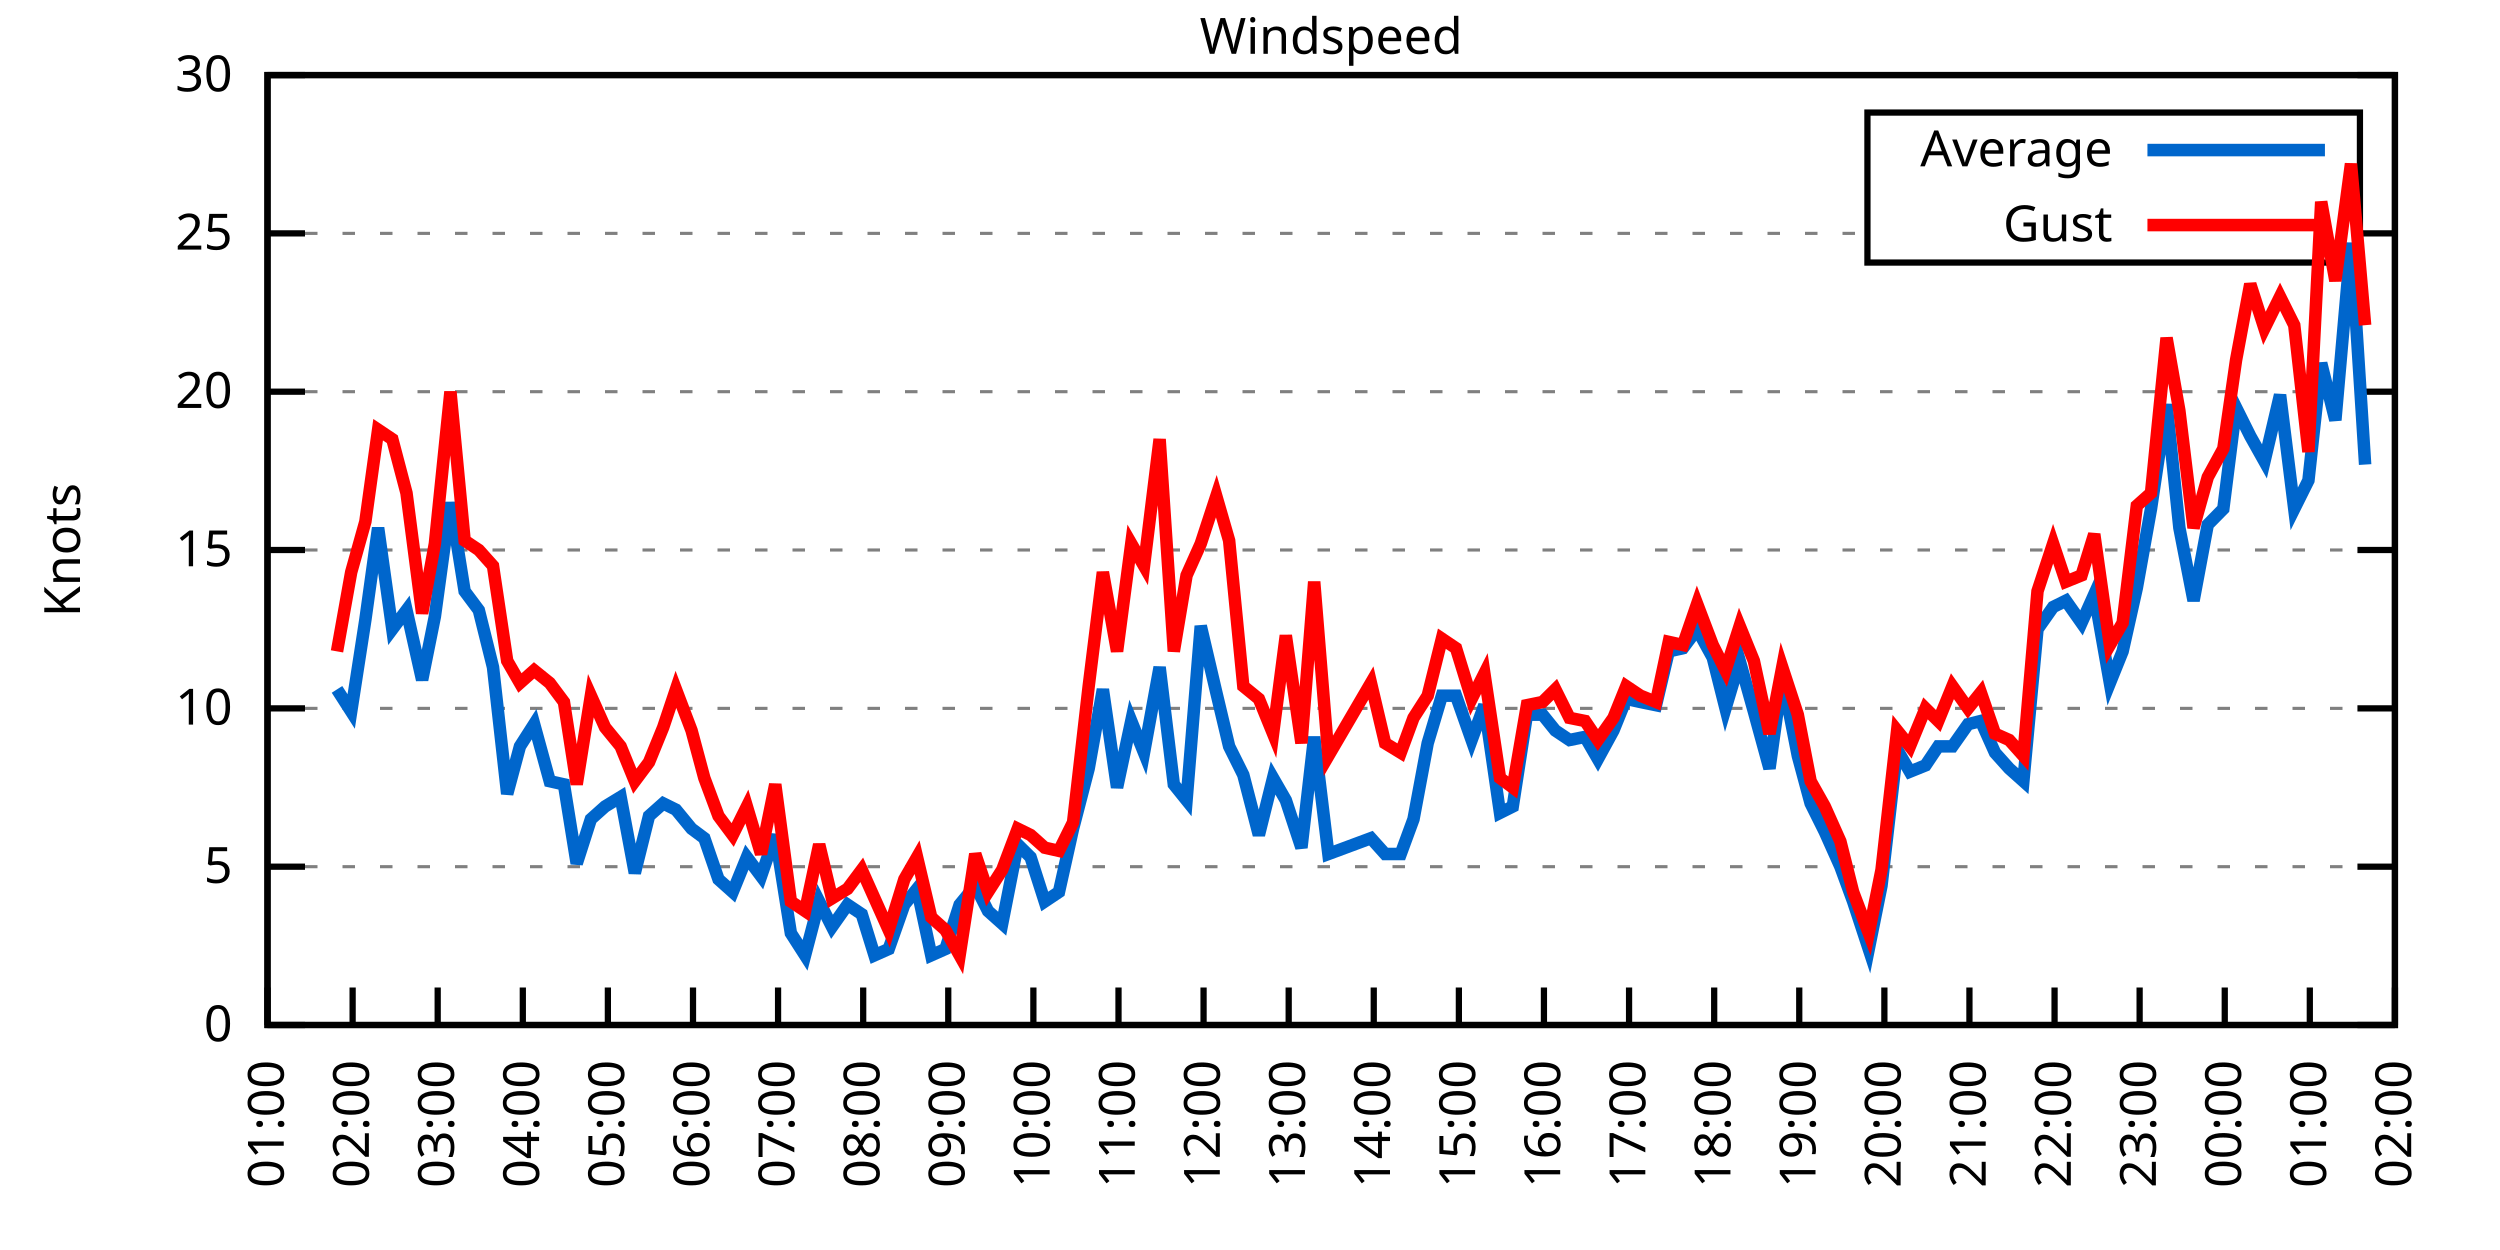
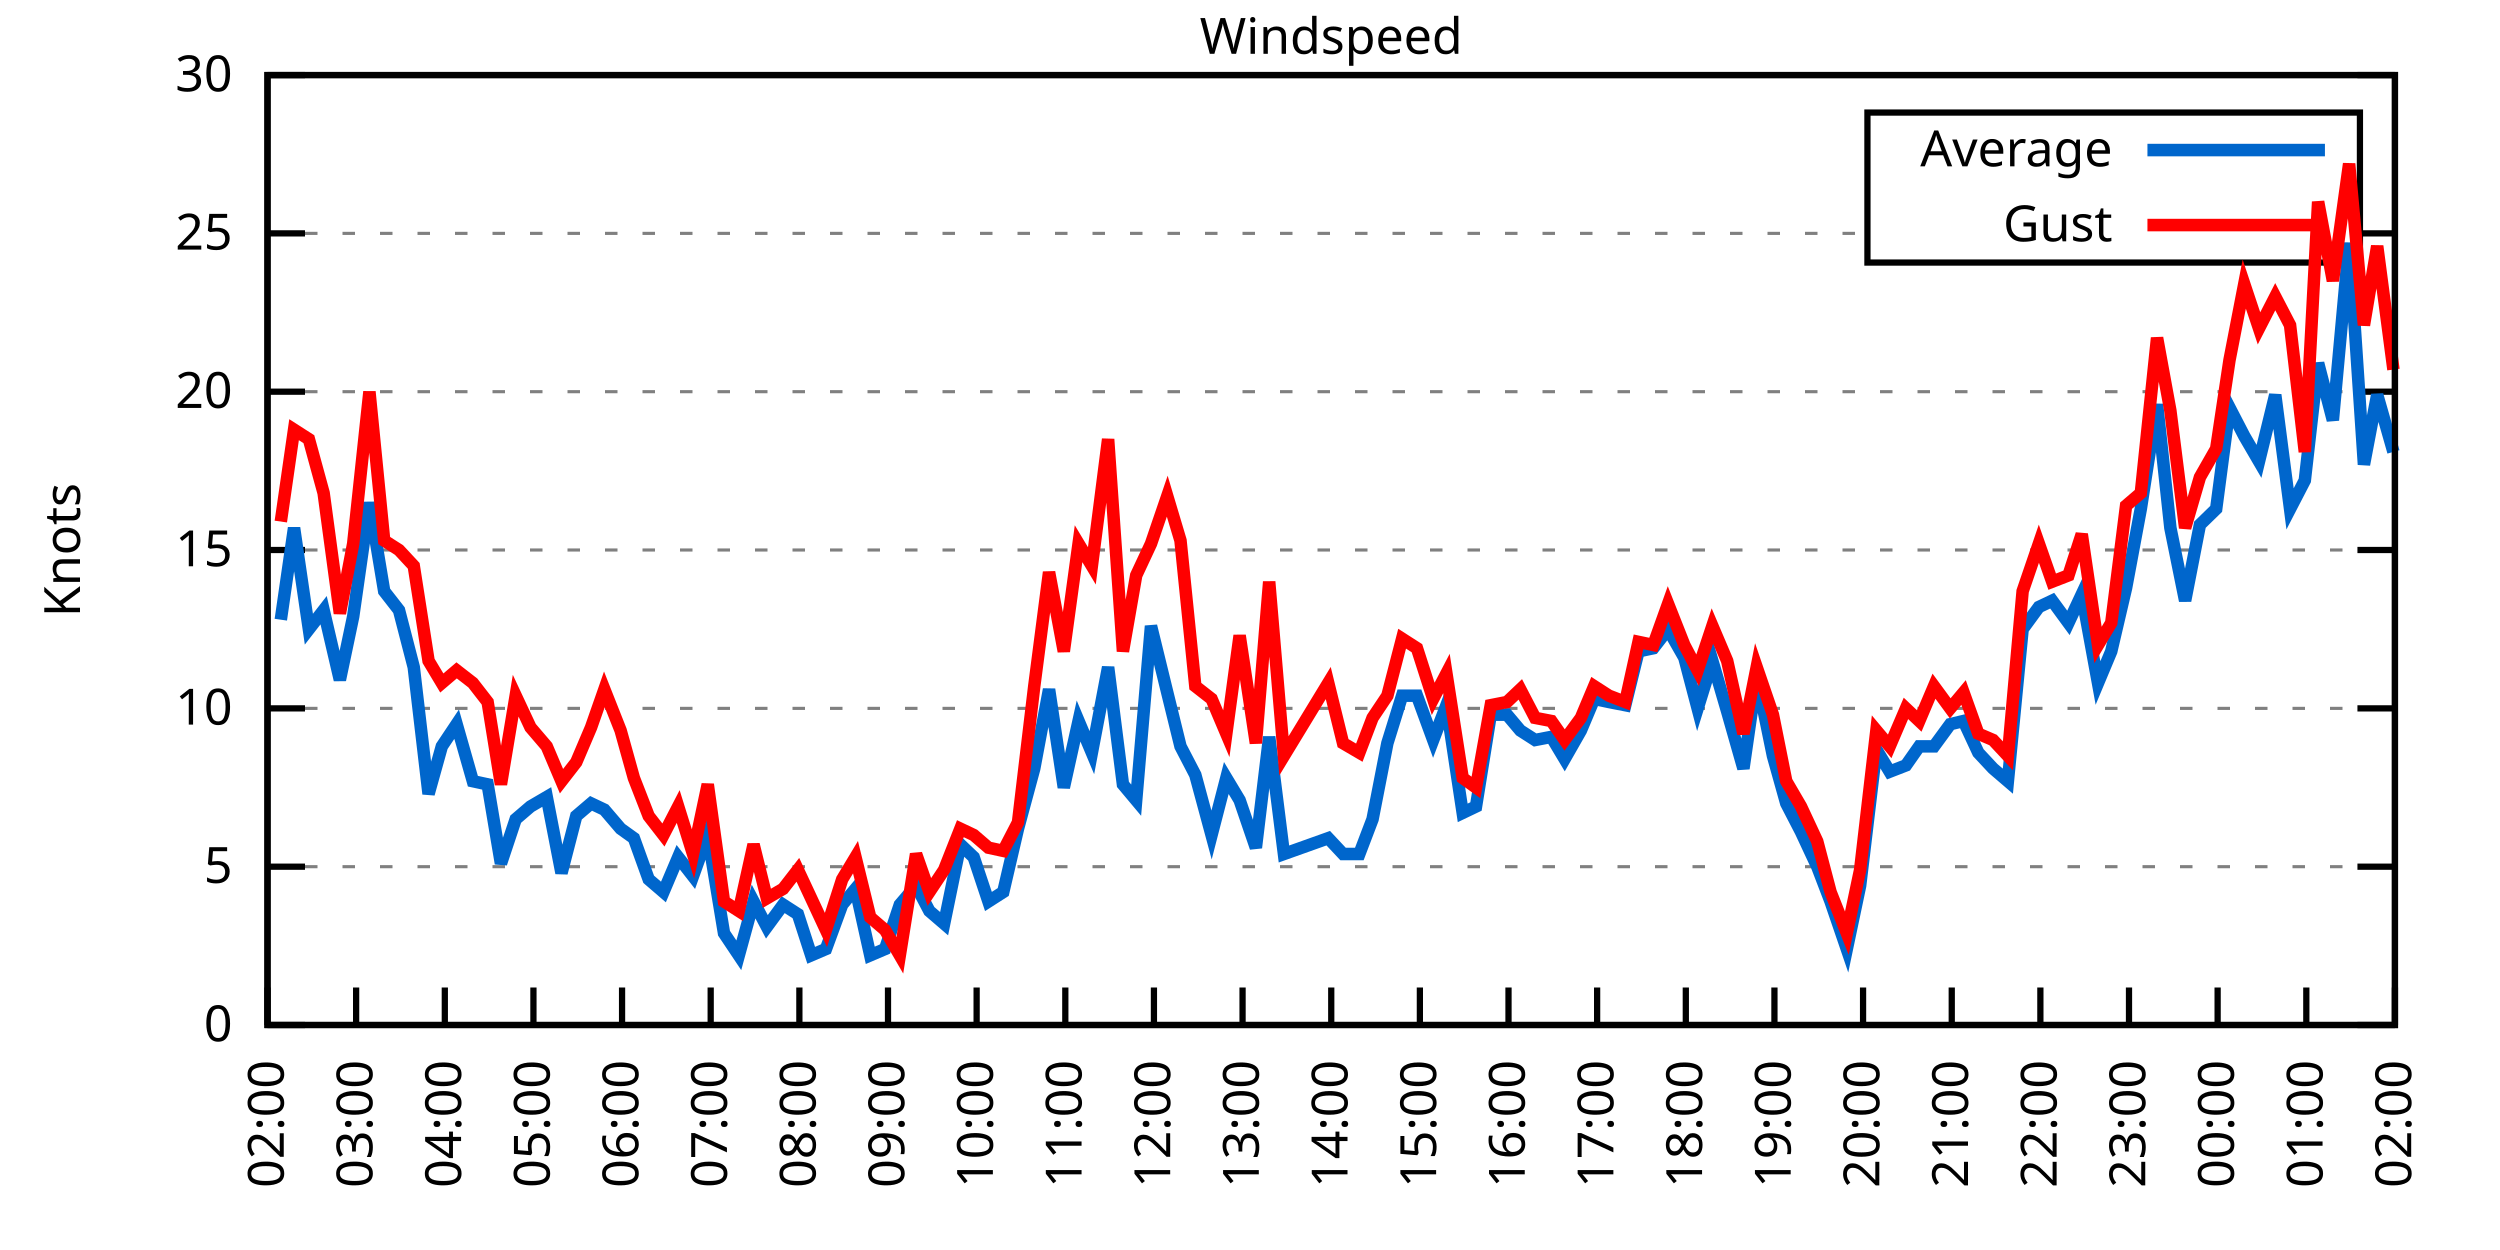
<svg xmlns="http://www.w3.org/2000/svg" xmlns:xlink="http://www.w3.org/1999/xlink" width="400" height="200" viewBox="0 0 400 200">
  <g id="gnuplot_canvas">
    <rect x="0" y="0" width="400" height="200" fill="none" />
    <defs>
      <circle id="gpDot" r="0.5" stroke-width="0.5" stroke="currentColor" />
      <path id="gpPt0" stroke-width="0.333" stroke="currentColor" d="M-1,0 h2 M0,-1 v2" />
      <path id="gpPt1" stroke-width="0.333" stroke="currentColor" d="M-1,-1 L1,1 M1,-1 L-1,1" />
      <path id="gpPt2" stroke-width="0.333" stroke="currentColor" d="M-1,0 L1,0 M0,-1 L0,1 M-1,-1 L1,1 M-1,1 L1,-1" />
      <rect id="gpPt3" stroke-width="0.333" stroke="currentColor" x="-1" y="-1" width="2" height="2" />
      <rect id="gpPt4" stroke-width="0.333" stroke="currentColor" fill="currentColor" x="-1" y="-1" width="2" height="2" />
      <circle id="gpPt5" stroke-width="0.333" stroke="currentColor" cx="0" cy="0" r="1" />
      <use xlink:href="#gpPt5" id="gpPt6" fill="currentColor" stroke="none" />
      <path id="gpPt7" stroke-width="0.333" stroke="currentColor" d="M0,-1.33 L-1.33,0.67 L1.33,0.67 z" />
      <use xlink:href="#gpPt7" id="gpPt8" fill="currentColor" stroke="none" />
      <use xlink:href="#gpPt7" id="gpPt9" stroke="currentColor" transform="rotate(180)" />
      <use xlink:href="#gpPt9" id="gpPt10" fill="currentColor" stroke="none" />
      <use xlink:href="#gpPt3" id="gpPt11" stroke="currentColor" transform="rotate(45)" />
      <use xlink:href="#gpPt11" id="gpPt12" fill="currentColor" stroke="none" />
      <path id="gpPt13" stroke-width="0.333" stroke="currentColor" d="M0,1.330 L1.265,0.411 L0.782,-1.067 L-0.782,-1.076 L-1.265,0.411 z" />
      <use xlink:href="#gpPt13" id="gpPt14" fill="currentColor" stroke="none" />
      <filter id="textbox" filterUnits="objectBoundingBox" x="0" y="0" height="1" width="1">
        <feFlood flood-color="white" flood-opacity="1" result="bgnd" />
        <feComposite in="SourceGraphic" in2="bgnd" operator="atop" />
      </filter>
      <filter id="greybox" filterUnits="objectBoundingBox" x="0" y="0" height="1" width="1">
        <feFlood flood-color="lightgrey" flood-opacity="1" result="grey" />
        <feComposite in="SourceGraphic" in2="grey" operator="atop" />
      </filter>
    </defs>
    <g fill="none" color="white" stroke="currentColor" stroke-width="1.00" stroke-linecap="butt" stroke-linejoin="miter">
</g>
    <g fill="none" color="black" stroke="currentColor" stroke-width="1.00" stroke-linecap="butt" stroke-linejoin="miter">
      <g stroke="none" shape-rendering="crispEdges">
        <polygon fill="rgb(255, 255, 255)" points="42.80,164.00 383.18,164.00 383.18,12.02 42.80,12.02 " />
      </g>
    </g>
    <g fill="none" color="black" stroke="currentColor" stroke-width="1.00" stroke-linecap="butt" stroke-linejoin="miter">
</g>
    <g fill="none" color="black" stroke="black" stroke-width="0.50" stroke-linecap="butt" stroke-linejoin="miter">
</g>
    <g fill="none" color="gray" stroke="currentColor" stroke-width="0.50" stroke-linecap="butt" stroke-linejoin="miter">
      <path stroke="gray" stroke-dasharray="2,4" class="gridline" d="M42.80,164.00 L383.19,164.00  " />
    </g>
    <g fill="none" color="gray" stroke="gray" stroke-width="1.00" stroke-linecap="butt" stroke-linejoin="miter">
</g>
    <g fill="none" color="black" stroke="currentColor" stroke-width="1.00" stroke-linecap="butt" stroke-linejoin="miter">
      <path stroke="black" d="M42.80,164.00 L48.80,164.00 M383.19,164.00 L377.19,164.00  " />
      <g transform="translate(37.20,166.60)" stroke="none" fill="black" font-family="Sans" font-size="8.00" text-anchor="end">
        <text>
          <tspan font-family="Sans"> 0</tspan>
        </text>
      </g>
    </g>
    <g fill="none" color="black" stroke="currentColor" stroke-width="1.00" stroke-linecap="butt" stroke-linejoin="miter">
</g>
    <g fill="none" color="black" stroke="black" stroke-width="0.50" stroke-linecap="butt" stroke-linejoin="miter">
</g>
    <g fill="none" color="gray" stroke="currentColor" stroke-width="0.50" stroke-linecap="butt" stroke-linejoin="miter">
      <path stroke="gray" stroke-dasharray="2,4" class="gridline" d="M42.80,138.67 L383.19,138.67  " />
    </g>
    <g fill="none" color="gray" stroke="gray" stroke-width="1.00" stroke-linecap="butt" stroke-linejoin="miter">
</g>
    <g fill="none" color="black" stroke="currentColor" stroke-width="1.00" stroke-linecap="butt" stroke-linejoin="miter">
      <path stroke="black" d="M42.80,138.67 L48.80,138.67 M383.19,138.67 L377.19,138.67  " />
      <g transform="translate(37.20,141.27)" stroke="none" fill="black" font-family="Sans" font-size="8.00" text-anchor="end">
        <text>
          <tspan font-family="Sans"> 5</tspan>
        </text>
      </g>
    </g>
    <g fill="none" color="black" stroke="currentColor" stroke-width="1.00" stroke-linecap="butt" stroke-linejoin="miter">
</g>
    <g fill="none" color="black" stroke="black" stroke-width="0.50" stroke-linecap="butt" stroke-linejoin="miter">
</g>
    <g fill="none" color="gray" stroke="currentColor" stroke-width="0.50" stroke-linecap="butt" stroke-linejoin="miter">
      <path stroke="gray" stroke-dasharray="2,4" class="gridline" d="M42.80,113.34 L383.19,113.34  " />
    </g>
    <g fill="none" color="gray" stroke="gray" stroke-width="1.00" stroke-linecap="butt" stroke-linejoin="miter">
</g>
    <g fill="none" color="black" stroke="currentColor" stroke-width="1.00" stroke-linecap="butt" stroke-linejoin="miter">
      <path stroke="black" d="M42.80,113.34 L48.80,113.34 M383.19,113.34 L377.19,113.34  " />
      <g transform="translate(37.20,115.94)" stroke="none" fill="black" font-family="Sans" font-size="8.00" text-anchor="end">
        <text>
          <tspan font-family="Sans"> 10</tspan>
        </text>
      </g>
    </g>
    <g fill="none" color="black" stroke="currentColor" stroke-width="1.00" stroke-linecap="butt" stroke-linejoin="miter">
</g>
    <g fill="none" color="black" stroke="black" stroke-width="0.50" stroke-linecap="butt" stroke-linejoin="miter">
</g>
    <g fill="none" color="gray" stroke="currentColor" stroke-width="0.50" stroke-linecap="butt" stroke-linejoin="miter">
      <path stroke="gray" stroke-dasharray="2,4" class="gridline" d="M42.80,88.00 L383.19,88.00  " />
    </g>
    <g fill="none" color="gray" stroke="gray" stroke-width="1.00" stroke-linecap="butt" stroke-linejoin="miter">
</g>
    <g fill="none" color="black" stroke="currentColor" stroke-width="1.00" stroke-linecap="butt" stroke-linejoin="miter">
      <path stroke="black" d="M42.80,88.00 L48.80,88.00 M383.19,88.00 L377.19,88.00  " />
      <g transform="translate(37.20,90.60)" stroke="none" fill="black" font-family="Sans" font-size="8.00" text-anchor="end">
        <text>
          <tspan font-family="Sans"> 15</tspan>
        </text>
      </g>
    </g>
    <g fill="none" color="black" stroke="currentColor" stroke-width="1.00" stroke-linecap="butt" stroke-linejoin="miter">
</g>
    <g fill="none" color="black" stroke="black" stroke-width="0.50" stroke-linecap="butt" stroke-linejoin="miter">
</g>
    <g fill="none" color="gray" stroke="currentColor" stroke-width="0.50" stroke-linecap="butt" stroke-linejoin="miter">
      <path stroke="gray" stroke-dasharray="2,4" class="gridline" d="M42.80,62.67 L383.19,62.67  " />
    </g>
    <g fill="none" color="gray" stroke="gray" stroke-width="1.00" stroke-linecap="butt" stroke-linejoin="miter">
</g>
    <g fill="none" color="black" stroke="currentColor" stroke-width="1.00" stroke-linecap="butt" stroke-linejoin="miter">
      <path stroke="black" d="M42.80,62.67 L48.80,62.67 M383.19,62.67 L377.19,62.67  " />
      <g transform="translate(37.20,65.27)" stroke="none" fill="black" font-family="Sans" font-size="8.00" text-anchor="end">
        <text>
          <tspan font-family="Sans"> 20</tspan>
        </text>
      </g>
    </g>
    <g fill="none" color="black" stroke="currentColor" stroke-width="1.00" stroke-linecap="butt" stroke-linejoin="miter">
</g>
    <g fill="none" color="black" stroke="black" stroke-width="0.50" stroke-linecap="butt" stroke-linejoin="miter">
</g>
    <g fill="none" color="gray" stroke="currentColor" stroke-width="0.50" stroke-linecap="butt" stroke-linejoin="miter">
      <path stroke="gray" stroke-dasharray="2,4" class="gridline" d="M42.80,37.34 L298.79,37.34 M377.59,37.34 L383.19,37.34  " />
    </g>
    <g fill="none" color="gray" stroke="gray" stroke-width="1.00" stroke-linecap="butt" stroke-linejoin="miter">
</g>
    <g fill="none" color="black" stroke="currentColor" stroke-width="1.00" stroke-linecap="butt" stroke-linejoin="miter">
      <path stroke="black" d="M42.80,37.34 L48.80,37.34 M383.19,37.34 L377.19,37.34  " />
      <g transform="translate(37.20,39.94)" stroke="none" fill="black" font-family="Sans" font-size="8.00" text-anchor="end">
        <text>
          <tspan font-family="Sans"> 25</tspan>
        </text>
      </g>
    </g>
    <g fill="none" color="black" stroke="currentColor" stroke-width="1.00" stroke-linecap="butt" stroke-linejoin="miter">
</g>
    <g fill="none" color="black" stroke="black" stroke-width="0.50" stroke-linecap="butt" stroke-linejoin="miter">
</g>
    <g fill="none" color="gray" stroke="currentColor" stroke-width="0.50" stroke-linecap="butt" stroke-linejoin="miter">
      <path stroke="gray" stroke-dasharray="2,4" class="gridline" d="M42.80,12.01 L383.19,12.01  " />
    </g>
    <g fill="none" color="gray" stroke="gray" stroke-width="1.00" stroke-linecap="butt" stroke-linejoin="miter">
</g>
    <g fill="none" color="black" stroke="currentColor" stroke-width="1.00" stroke-linecap="butt" stroke-linejoin="miter">
      <path stroke="black" d="M42.80,12.01 L48.80,12.01 M383.19,12.01 L377.19,12.01  " />
      <g transform="translate(37.20,14.61)" stroke="none" fill="black" font-family="Sans" font-size="8.00" text-anchor="end">
        <text>
          <tspan font-family="Sans"> 30</tspan>
        </text>
      </g>
    </g>
    <g fill="none" color="black" stroke="currentColor" stroke-width="1.00" stroke-linecap="butt" stroke-linejoin="miter">
      <path stroke="black" d="M42.80,164.00 L42.80,158.00  " />
      <g transform="translate(45.40,169.60) rotate(270.00)" stroke="none" fill="black" font-family="Sans" font-size="8.00" text-anchor="end">
        <text>
-           <tspan font-family="Sans">01:00</tspan>
-         </text>
-       </g>
-     </g>
-     <g fill="none" color="black" stroke="currentColor" stroke-width="1.00" stroke-linecap="butt" stroke-linejoin="miter">
-       <path stroke="black" d="M56.42,164.00 L56.42,158.00  " />
-       <g transform="translate(59.02,169.60) rotate(270.00)" stroke="none" fill="black" font-family="Sans" font-size="8.00" text-anchor="end">
-         <text>
          <tspan font-family="Sans">02:00</tspan>
        </text>
      </g>
    </g>
    <g fill="none" color="black" stroke="currentColor" stroke-width="1.00" stroke-linecap="butt" stroke-linejoin="miter">
-       <path stroke="black" d="M70.03,164.00 L70.03,158.00  " />
-       <g transform="translate(72.63,169.60) rotate(270.00)" stroke="none" fill="black" font-family="Sans" font-size="8.00" text-anchor="end">
+       <path stroke="black" d="M56.98,164.00 L56.98,158.00  " />
+       <g transform="translate(59.58,169.60) rotate(270.00)" stroke="none" fill="black" font-family="Sans" font-size="8.00" text-anchor="end">
        <text>
          <tspan font-family="Sans">03:00</tspan>
        </text>
      </g>
    </g>
    <g fill="none" color="black" stroke="currentColor" stroke-width="1.00" stroke-linecap="butt" stroke-linejoin="miter">
-       <path stroke="black" d="M83.65,164.00 L83.65,158.00  " />
-       <g transform="translate(86.25,169.60) rotate(270.00)" stroke="none" fill="black" font-family="Sans" font-size="8.00" text-anchor="end">
+       <path stroke="black" d="M71.17,164.00 L71.17,158.00  " />
+       <g transform="translate(73.77,169.60) rotate(270.00)" stroke="none" fill="black" font-family="Sans" font-size="8.00" text-anchor="end">
        <text>
          <tspan font-family="Sans">04:00</tspan>
        </text>
      </g>
    </g>
    <g fill="none" color="black" stroke="currentColor" stroke-width="1.00" stroke-linecap="butt" stroke-linejoin="miter">
-       <path stroke="black" d="M97.26,164.00 L97.26,158.00  " />
-       <g transform="translate(99.86,169.60) rotate(270.00)" stroke="none" fill="black" font-family="Sans" font-size="8.00" text-anchor="end">
+       <path stroke="black" d="M85.35,164.00 L85.35,158.00  " />
+       <g transform="translate(87.95,169.60) rotate(270.00)" stroke="none" fill="black" font-family="Sans" font-size="8.00" text-anchor="end">
        <text>
          <tspan font-family="Sans">05:00</tspan>
        </text>
      </g>
    </g>
    <g fill="none" color="black" stroke="currentColor" stroke-width="1.00" stroke-linecap="butt" stroke-linejoin="miter">
-       <path stroke="black" d="M110.88,164.00 L110.88,158.00  " />
-       <g transform="translate(113.48,169.60) rotate(270.00)" stroke="none" fill="black" font-family="Sans" font-size="8.00" text-anchor="end">
+       <path stroke="black" d="M99.53,164.00 L99.53,158.00  " />
+       <g transform="translate(102.13,169.60) rotate(270.00)" stroke="none" fill="black" font-family="Sans" font-size="8.00" text-anchor="end">
        <text>
          <tspan font-family="Sans">06:00</tspan>
        </text>
      </g>
    </g>
    <g fill="none" color="black" stroke="currentColor" stroke-width="1.00" stroke-linecap="butt" stroke-linejoin="miter">
-       <path stroke="black" d="M124.49,164.00 L124.49,158.00  " />
-       <g transform="translate(127.09,169.60) rotate(270.00)" stroke="none" fill="black" font-family="Sans" font-size="8.00" text-anchor="end">
+       <path stroke="black" d="M113.71,164.00 L113.71,158.00  " />
+       <g transform="translate(116.31,169.60) rotate(270.00)" stroke="none" fill="black" font-family="Sans" font-size="8.00" text-anchor="end">
        <text>
          <tspan font-family="Sans">07:00</tspan>
        </text>
      </g>
    </g>
    <g fill="none" color="black" stroke="currentColor" stroke-width="1.00" stroke-linecap="butt" stroke-linejoin="miter">
-       <path stroke="black" d="M138.11,164.00 L138.11,158.00  " />
-       <g transform="translate(140.71,169.60) rotate(270.00)" stroke="none" fill="black" font-family="Sans" font-size="8.00" text-anchor="end">
+       <path stroke="black" d="M127.90,164.00 L127.90,158.00  " />
+       <g transform="translate(130.50,169.60) rotate(270.00)" stroke="none" fill="black" font-family="Sans" font-size="8.00" text-anchor="end">
        <text>
          <tspan font-family="Sans">08:00</tspan>
        </text>
      </g>
    </g>
    <g fill="none" color="black" stroke="currentColor" stroke-width="1.00" stroke-linecap="butt" stroke-linejoin="miter">
-       <path stroke="black" d="M151.72,164.00 L151.72,158.00  " />
-       <g transform="translate(154.32,169.60) rotate(270.00)" stroke="none" fill="black" font-family="Sans" font-size="8.00" text-anchor="end">
+       <path stroke="black" d="M142.08,164.00 L142.08,158.00  " />
+       <g transform="translate(144.68,169.60) rotate(270.00)" stroke="none" fill="black" font-family="Sans" font-size="8.00" text-anchor="end">
        <text>
          <tspan font-family="Sans">09:00</tspan>
        </text>
      </g>
    </g>
    <g fill="none" color="black" stroke="currentColor" stroke-width="1.00" stroke-linecap="butt" stroke-linejoin="miter">
-       <path stroke="black" d="M165.34,164.00 L165.34,158.00  " />
-       <g transform="translate(167.94,169.60) rotate(270.00)" stroke="none" fill="black" font-family="Sans" font-size="8.00" text-anchor="end">
+       <path stroke="black" d="M156.26,164.00 L156.26,158.00  " />
+       <g transform="translate(158.86,169.60) rotate(270.00)" stroke="none" fill="black" font-family="Sans" font-size="8.00" text-anchor="end">
        <text>
          <tspan font-family="Sans">10:00</tspan>
        </text>
      </g>
    </g>
    <g fill="none" color="black" stroke="currentColor" stroke-width="1.00" stroke-linecap="butt" stroke-linejoin="miter">
-       <path stroke="black" d="M178.96,164.00 L178.96,158.00  " />
-       <g transform="translate(181.56,169.60) rotate(270.00)" stroke="none" fill="black" font-family="Sans" font-size="8.00" text-anchor="end">
+       <path stroke="black" d="M170.45,164.00 L170.45,158.00  " />
+       <g transform="translate(173.05,169.60) rotate(270.00)" stroke="none" fill="black" font-family="Sans" font-size="8.00" text-anchor="end">
        <text>
          <tspan font-family="Sans">11:00</tspan>
        </text>
      </g>
    </g>
    <g fill="none" color="black" stroke="currentColor" stroke-width="1.00" stroke-linecap="butt" stroke-linejoin="miter">
-       <path stroke="black" d="M192.57,164.00 L192.57,158.00  " />
-       <g transform="translate(195.17,169.60) rotate(270.00)" stroke="none" fill="black" font-family="Sans" font-size="8.00" text-anchor="end">
+       <path stroke="black" d="M184.63,164.00 L184.63,158.00  " />
+       <g transform="translate(187.23,169.60) rotate(270.00)" stroke="none" fill="black" font-family="Sans" font-size="8.00" text-anchor="end">
        <text>
          <tspan font-family="Sans">12:00</tspan>
        </text>
      </g>
    </g>
    <g fill="none" color="black" stroke="currentColor" stroke-width="1.00" stroke-linecap="butt" stroke-linejoin="miter">
-       <path stroke="black" d="M206.19,164.00 L206.19,158.00  " />
-       <g transform="translate(208.79,169.60) rotate(270.00)" stroke="none" fill="black" font-family="Sans" font-size="8.00" text-anchor="end">
+       <path stroke="black" d="M198.81,164.00 L198.81,158.00  " />
+       <g transform="translate(201.41,169.60) rotate(270.00)" stroke="none" fill="black" font-family="Sans" font-size="8.00" text-anchor="end">
        <text>
          <tspan font-family="Sans">13:00</tspan>
        </text>
      </g>
    </g>
    <g fill="none" color="black" stroke="currentColor" stroke-width="1.00" stroke-linecap="butt" stroke-linejoin="miter">
-       <path stroke="black" d="M219.80,164.00 L219.80,158.00  " />
-       <g transform="translate(222.40,169.60) rotate(270.00)" stroke="none" fill="black" font-family="Sans" font-size="8.00" text-anchor="end">
+       <path stroke="black" d="M213.00,164.00 L213.00,158.00  " />
+       <g transform="translate(215.60,169.60) rotate(270.00)" stroke="none" fill="black" font-family="Sans" font-size="8.00" text-anchor="end">
        <text>
          <tspan font-family="Sans">14:00</tspan>
        </text>
      </g>
    </g>
    <g fill="none" color="black" stroke="currentColor" stroke-width="1.00" stroke-linecap="butt" stroke-linejoin="miter">
-       <path stroke="black" d="M233.42,164.00 L233.42,158.00  " />
-       <g transform="translate(236.02,169.60) rotate(270.00)" stroke="none" fill="black" font-family="Sans" font-size="8.00" text-anchor="end">
+       <path stroke="black" d="M227.18,164.00 L227.18,158.00  " />
+       <g transform="translate(229.78,169.60) rotate(270.00)" stroke="none" fill="black" font-family="Sans" font-size="8.00" text-anchor="end">
        <text>
          <tspan font-family="Sans">15:00</tspan>
        </text>
      </g>
    </g>
    <g fill="none" color="black" stroke="currentColor" stroke-width="1.00" stroke-linecap="butt" stroke-linejoin="miter">
-       <path stroke="black" d="M247.03,164.00 L247.03,158.00  " />
-       <g transform="translate(249.63,169.60) rotate(270.00)" stroke="none" fill="black" font-family="Sans" font-size="8.00" text-anchor="end">
+       <path stroke="black" d="M241.36,164.00 L241.36,158.00  " />
+       <g transform="translate(243.96,169.60) rotate(270.00)" stroke="none" fill="black" font-family="Sans" font-size="8.00" text-anchor="end">
        <text>
          <tspan font-family="Sans">16:00</tspan>
        </text>
      </g>
    </g>
    <g fill="none" color="black" stroke="currentColor" stroke-width="1.00" stroke-linecap="butt" stroke-linejoin="miter">
-       <path stroke="black" d="M260.65,164.00 L260.65,158.00  " />
-       <g transform="translate(263.25,169.60) rotate(270.00)" stroke="none" fill="black" font-family="Sans" font-size="8.00" text-anchor="end">
+       <path stroke="black" d="M255.54,164.00 L255.54,158.00  " />
+       <g transform="translate(258.14,169.60) rotate(270.00)" stroke="none" fill="black" font-family="Sans" font-size="8.00" text-anchor="end">
        <text>
          <tspan font-family="Sans">17:00</tspan>
        </text>
      </g>
    </g>
    <g fill="none" color="black" stroke="currentColor" stroke-width="1.00" stroke-linecap="butt" stroke-linejoin="miter">
-       <path stroke="black" d="M274.27,164.00 L274.27,158.00  " />
-       <g transform="translate(276.87,169.60) rotate(270.00)" stroke="none" fill="black" font-family="Sans" font-size="8.00" text-anchor="end">
+       <path stroke="black" d="M269.73,164.00 L269.73,158.00  " />
+       <g transform="translate(272.33,169.60) rotate(270.00)" stroke="none" fill="black" font-family="Sans" font-size="8.00" text-anchor="end">
        <text>
          <tspan font-family="Sans">18:00</tspan>
        </text>
      </g>
    </g>
    <g fill="none" color="black" stroke="currentColor" stroke-width="1.00" stroke-linecap="butt" stroke-linejoin="miter">
-       <path stroke="black" d="M287.88,164.00 L287.88,158.00  " />
-       <g transform="translate(290.48,169.60) rotate(270.00)" stroke="none" fill="black" font-family="Sans" font-size="8.00" text-anchor="end">
+       <path stroke="black" d="M283.91,164.00 L283.91,158.00  " />
+       <g transform="translate(286.51,169.60) rotate(270.00)" stroke="none" fill="black" font-family="Sans" font-size="8.00" text-anchor="end">
        <text>
          <tspan font-family="Sans">19:00</tspan>
        </text>
      </g>
    </g>
    <g fill="none" color="black" stroke="currentColor" stroke-width="1.00" stroke-linecap="butt" stroke-linejoin="miter">
-       <path stroke="black" d="M301.50,164.00 L301.50,158.00  " />
-       <g transform="translate(304.10,169.60) rotate(270.00)" stroke="none" fill="black" font-family="Sans" font-size="8.00" text-anchor="end">
+       <path stroke="black" d="M298.09,164.00 L298.09,158.00  " />
+       <g transform="translate(300.69,169.60) rotate(270.00)" stroke="none" fill="black" font-family="Sans" font-size="8.00" text-anchor="end">
        <text>
          <tspan font-family="Sans">20:00</tspan>
        </text>
      </g>
    </g>
    <g fill="none" color="black" stroke="currentColor" stroke-width="1.00" stroke-linecap="butt" stroke-linejoin="miter">
-       <path stroke="black" d="M315.11,164.00 L315.11,158.00  " />
-       <g transform="translate(317.71,169.60) rotate(270.00)" stroke="none" fill="black" font-family="Sans" font-size="8.00" text-anchor="end">
+       <path stroke="black" d="M312.28,164.00 L312.28,158.00  " />
+       <g transform="translate(314.88,169.60) rotate(270.00)" stroke="none" fill="black" font-family="Sans" font-size="8.00" text-anchor="end">
        <text>
          <tspan font-family="Sans">21:00</tspan>
        </text>
      </g>
    </g>
    <g fill="none" color="black" stroke="currentColor" stroke-width="1.00" stroke-linecap="butt" stroke-linejoin="miter">
-       <path stroke="black" d="M328.73,164.00 L328.73,158.00  " />
-       <g transform="translate(331.33,169.60) rotate(270.00)" stroke="none" fill="black" font-family="Sans" font-size="8.00" text-anchor="end">
+       <path stroke="black" d="M326.46,164.00 L326.46,158.00  " />
+       <g transform="translate(329.06,169.60) rotate(270.00)" stroke="none" fill="black" font-family="Sans" font-size="8.00" text-anchor="end">
        <text>
          <tspan font-family="Sans">22:00</tspan>
        </text>
      </g>
    </g>
    <g fill="none" color="black" stroke="currentColor" stroke-width="1.00" stroke-linecap="butt" stroke-linejoin="miter">
-       <path stroke="black" d="M342.34,164.00 L342.34,158.00  " />
-       <g transform="translate(344.94,169.60) rotate(270.00)" stroke="none" fill="black" font-family="Sans" font-size="8.00" text-anchor="end">
+       <path stroke="black" d="M340.64,164.00 L340.64,158.00  " />
+       <g transform="translate(343.24,169.60) rotate(270.00)" stroke="none" fill="black" font-family="Sans" font-size="8.00" text-anchor="end">
        <text>
          <tspan font-family="Sans">23:00</tspan>
        </text>
      </g>
    </g>
    <g fill="none" color="black" stroke="currentColor" stroke-width="1.00" stroke-linecap="butt" stroke-linejoin="miter">
-       <path stroke="black" d="M355.96,164.00 L355.96,158.00  " />
-       <g transform="translate(358.56,169.60) rotate(270.00)" stroke="none" fill="black" font-family="Sans" font-size="8.00" text-anchor="end">
+       <path stroke="black" d="M354.82,164.00 L354.82,158.00  " />
+       <g transform="translate(357.42,169.60) rotate(270.00)" stroke="none" fill="black" font-family="Sans" font-size="8.00" text-anchor="end">
        <text>
          <tspan font-family="Sans">00:00</tspan>
        </text>
      </g>
    </g>
    <g fill="none" color="black" stroke="currentColor" stroke-width="1.00" stroke-linecap="butt" stroke-linejoin="miter">
-       <path stroke="black" d="M369.57,164.00 L369.57,158.00  " />
-       <g transform="translate(372.17,169.60) rotate(270.00)" stroke="none" fill="black" font-family="Sans" font-size="8.00" text-anchor="end">
+       <path stroke="black" d="M369.01,164.00 L369.01,158.00  " />
+       <g transform="translate(371.61,169.60) rotate(270.00)" stroke="none" fill="black" font-family="Sans" font-size="8.00" text-anchor="end">
        <text>
          <tspan font-family="Sans">01:00</tspan>
        </text>
      </g>
    </g>
    <g fill="none" color="black" stroke="currentColor" stroke-width="1.00" stroke-linecap="butt" stroke-linejoin="miter">
      <path stroke="black" d="M383.19,164.00 L383.19,158.00  " />
      <g transform="translate(385.79,169.60) rotate(270.00)" stroke="none" fill="black" font-family="Sans" font-size="8.00" text-anchor="end">
        <text>
          <tspan font-family="Sans">02:00</tspan>
        </text>
      </g>
    </g>
    <g fill="none" color="black" stroke="currentColor" stroke-width="1.00" stroke-linecap="butt" stroke-linejoin="miter">
</g>
    <g fill="none" color="black" stroke="currentColor" stroke-width="1.00" stroke-linecap="butt" stroke-linejoin="miter">
      <path stroke="black" d="M42.80,12.01 L42.80,164.00 L383.19,164.00 L383.19,12.01 L42.80,12.01 Z  " />
    </g>
    <g fill="none" color="black" stroke="currentColor" stroke-width="1.00" stroke-linecap="butt" stroke-linejoin="miter">
</g>
    <g fill="none" color="black" stroke="currentColor" stroke-width="1.00" stroke-linecap="butt" stroke-linejoin="miter">
      <path stroke="black" d="M298.79,42.01 L298.79,18.01 L377.59,18.01 L377.59,42.01 L298.79,42.01 Z  " />
    </g>
    <g id="Windspeed_plot_1">
      <g fill="none" color="white" stroke="black" stroke-width="2.00" stroke-linecap="butt" stroke-linejoin="miter">
</g>
      <g fill="none" color="black" stroke="currentColor" stroke-width="2.00" stroke-linecap="butt" stroke-linejoin="miter">
        <g transform="translate(337.99,26.61)" stroke="none" fill="black" font-family="Sans" font-size="8.00" text-anchor="end">
          <text>
            <tspan font-family="Sans">Average</tspan>
          </text>
        </g>
      </g>
      <g fill="none" color="black" stroke="currentColor" stroke-width="2.00" stroke-linecap="butt" stroke-linejoin="miter">
-         <path stroke="rgb(  0, 102, 204)" d="M343.59,24.01 L371.99,24.01 M53.92,110.30 L56.19,113.84 L58.46,99.15 L60.50,84.46 L62.77,100.67 L65.04,97.63   L67.54,108.78 L69.58,98.64 L72.07,80.41 L74.34,94.59 L76.61,97.63 L78.88,106.75 L81.15,127.02 L83.19,119.42   L85.46,115.87 L87.96,124.99 L90.23,125.50 L92.27,138.16 L94.54,131.07 L96.81,129.04 L99.30,127.52 L101.57,139.68   L103.84,130.56 L106.11,128.54 L108.15,129.55 L110.65,132.59 L112.69,134.11 L114.96,140.69 L117.23,142.72 L119.50,137.15   L121.77,140.19 L124.04,133.60 L126.54,149.31 L128.81,152.85 L131.07,144.24 L133.12,148.29 L135.61,144.75 L137.88,146.27   L139.92,152.85 L142.19,151.84 L144.69,144.75 L146.73,142.21 L149.00,152.85 L151.27,151.84 L153.54,144.75 L156.04,141.71   L158.08,145.76 L160.35,147.79 L162.84,135.12 L164.89,137.15 L167.16,144.24 L169.43,142.72 L171.69,132.59 L174.19,122.96   L176.46,110.30 L178.73,126.00 L181.00,115.36 L183.04,120.43 L185.54,106.75 L187.81,125.50 L189.85,128.03 L192.12,100.16   L194.61,110.80 L196.66,119.42 L198.93,123.98 L201.42,133.60 L203.69,124.48 L205.73,128.03 L208.23,135.63 L210.27,117.90   L212.54,136.64 L219.35,134.11 L221.62,136.64 L224.11,136.64 L226.16,131.07 L228.43,118.91 L230.70,111.31 L232.96,111.31   L235.46,118.40 L237.50,112.83 L240.00,130.06 L242.04,129.04 L244.31,114.35 L246.81,114.35 L248.85,116.88 L251.12,118.40   L253.61,117.90 L255.66,121.44 L258.15,116.88 L260.20,111.82 L262.47,112.32 L264.96,112.83 L267.00,104.22 L269.27,103.71   L271.54,100.67 L274.04,105.23 L276.08,113.34 L278.35,105.74 L280.62,113.84 L283.12,122.96 L285.16,108.27 L287.65,120.94   L289.70,128.54 L291.97,133.10 L294.46,138.67 L296.50,144.24 L299.00,151.84 L301.04,141.71 L303.54,119.92 L305.58,123.47   L308.08,122.46 L310.12,119.42 L312.39,119.42 L314.89,115.87 L316.93,115.36 L319.20,120.43 L321.47,122.96 L323.74,124.99   L326.00,100.67 L328.50,97.12 L330.54,96.11 L333.04,99.66 L335.08,95.10 L337.58,109.28 L339.62,104.22 L341.89,94.08   L344.16,81.42 L346.65,64.70 L348.70,84.46 L350.97,96.11 L353.24,83.95 L355.73,81.42 L357.77,65.21 L360.04,69.77   L362.31,73.82 L364.81,63.18 L367.08,81.42 L369.35,76.86 L371.39,58.11 L373.66,67.23 L376.16,38.86 L378.42,74.33    " />
+         <path stroke="rgb(  0, 102, 204)" d="M343.59,24.01 L371.99,24.01 M44.93,99.15 L47.05,84.46 L49.42,100.67 L51.78,97.63 L54.38,108.78 L56.51,98.64   L59.11,80.41 L61.47,94.59 L63.84,97.63 L66.20,106.75 L68.57,127.02 L70.69,119.42 L73.06,115.87 L75.66,124.99   L78.02,125.50 L80.15,138.16 L82.51,131.07 L84.88,129.04 L87.48,127.52 L89.84,139.68 L92.20,130.56 L94.57,128.54   L96.70,129.55 L99.30,132.59 L101.42,134.11 L103.79,140.69 L106.15,142.72 L108.51,137.15 L110.88,140.19 L113.24,133.60   L115.84,149.31 L118.21,152.85 L120.57,144.24 L122.70,148.29 L125.30,144.75 L127.66,146.27 L129.79,152.85 L132.15,151.84   L134.75,144.75 L136.88,142.21 L139.24,152.85 L141.61,151.84 L143.97,144.75 L146.57,141.71 L148.70,145.76 L151.06,147.79   L153.66,135.12 L155.79,137.15 L158.15,144.24 L160.52,142.72 L162.88,132.59 L165.48,122.96 L167.85,110.30 L170.21,126.00   L172.57,115.36 L174.70,120.43 L177.30,106.75 L179.67,125.50 L181.79,128.03 L184.16,100.16 L186.76,110.80 L188.88,119.42   L191.25,123.98 L193.85,133.60 L196.21,124.48 L198.34,128.03 L200.94,135.63 L203.07,117.90 L205.43,136.64 L212.52,134.11   L214.89,136.64 L217.49,136.64 L219.61,131.07 L221.98,118.91 L224.34,111.31 L226.71,111.31 L229.31,118.40 L231.43,112.83   L234.03,130.06 L236.16,129.04 L238.52,114.35 L241.12,114.35 L243.25,116.88 L245.62,118.40 L248.22,117.90 L250.34,121.44   L252.94,116.88 L255.07,111.82 L257.43,112.32 L260.04,112.83 L262.16,104.22 L264.53,103.71 L266.89,100.67 L269.49,105.23   L271.62,113.34 L273.98,105.74 L276.35,113.84 L278.95,122.96 L281.07,108.27 L283.67,120.94 L285.80,128.54 L288.16,133.10   L290.76,138.67 L292.89,144.24 L295.49,151.84 L297.62,141.71 L300.22,119.92 L302.35,123.47 L304.95,122.46 L307.08,119.42   L309.44,119.42 L312.04,115.87 L314.17,115.36 L316.53,120.43 L318.89,122.96 L321.26,124.99 L323.62,100.67 L326.22,97.12   L328.35,96.11 L330.95,99.66 L333.08,95.10 L335.68,109.28 L337.80,104.22 L340.17,94.08 L342.53,81.42 L345.13,64.70   L347.26,84.46 L349.62,96.11 L351.99,83.95 L354.59,81.42 L356.72,65.21 L359.08,69.77 L361.44,73.82 L364.04,63.18   L366.41,81.42 L368.77,76.86 L370.90,58.11 L373.26,67.23 L375.86,38.86 L378.23,74.33 L380.35,63.18 L382.95,72.30    " />
      </g>
    </g>
    <g id="Windspeed_plot_2">
      <g fill="none" color="black" stroke="currentColor" stroke-width="2.00" stroke-linecap="butt" stroke-linejoin="miter">
        <g transform="translate(337.99,38.61)" stroke="none" fill="black" font-family="Sans" font-size="8.00" text-anchor="end">
          <text>
            <tspan font-family="Sans">Gust</tspan>
          </text>
        </g>
      </g>
      <g fill="none" color="black" stroke="currentColor" stroke-width="2.00" stroke-linecap="butt" stroke-linejoin="miter">
-         <path stroke="rgb(255,   0,   0)" d="M343.59,36.01 L371.99,36.01 M53.92,104.22 L56.19,91.55 L58.46,83.45 L60.50,68.75 L62.77,70.27 L65.04,78.89   L67.54,98.14 L69.58,86.99 L72.07,62.67 L74.34,86.49 L76.61,88.00 L78.88,90.54 L81.15,105.74 L83.19,109.28   L85.46,107.26 L87.96,109.28 L90.23,112.32 L92.27,125.50 L94.54,111.31 L96.81,116.38 L99.30,119.42 L101.57,124.99   L103.84,121.95 L106.11,116.38 L108.15,110.30 L110.65,116.88 L112.69,124.48 L114.96,130.56 L117.23,133.60 L119.50,129.04   L121.77,136.64 L124.04,125.50 L126.54,144.24 L128.81,145.76 L131.07,135.12 L133.12,143.73 L135.61,142.21 L137.88,139.17   L139.92,143.73 L142.19,148.80 L144.69,140.69 L146.73,137.15 L149.00,146.77 L151.27,148.80 L153.54,152.85 L156.04,136.64   L158.08,142.72 L160.35,139.17 L162.84,132.59 L164.89,133.60 L167.16,135.63 L169.43,136.14 L171.69,131.58 L174.19,109.79   L176.46,91.55 L178.73,104.22 L181.00,86.99 L183.04,90.54 L185.54,70.27 L187.81,104.22 L189.85,92.06 L192.12,86.99   L194.61,79.39 L196.66,86.49 L198.93,109.79 L201.42,111.82 L203.69,117.39 L205.73,101.68 L208.23,118.91 L210.27,93.07   L212.54,120.94 L219.35,109.28 L221.62,118.91 L224.11,120.43 L226.16,114.86 L228.43,111.31 L230.70,102.19 L232.96,103.71   L235.46,111.82 L237.50,107.76 L240.00,124.48 L242.04,126.00 L244.31,112.83 L246.81,112.32 L248.85,110.30 L251.12,114.86   L253.61,115.36 L255.66,118.40 L258.15,114.86 L260.20,109.79 L262.47,111.31 L264.96,112.32 L267.00,102.70 L269.27,103.20   L271.54,96.62 L274.04,103.20 L276.08,107.26 L278.35,100.16 L280.62,105.74 L283.12,117.39 L285.16,106.75 L287.65,114.35   L289.70,124.99 L291.97,129.04 L294.46,134.62 L296.50,142.72 L299.00,149.31 L301.04,139.17 L303.54,116.88 L305.58,119.42   L308.08,113.34 L310.12,115.36 L312.39,109.79 L314.89,113.34 L316.93,110.80 L319.20,117.39 L321.47,118.40 L323.74,120.94   L326.00,94.59 L328.50,86.99 L330.54,93.07 L333.04,92.06 L335.08,85.47 L337.58,103.20 L339.62,99.66 L341.89,80.91   L344.16,78.89 L346.65,54.06 L348.70,65.71 L350.97,84.46 L353.24,76.35 L355.73,71.79 L357.77,57.61 L360.04,45.45   L362.31,52.54 L364.81,47.47 L367.08,52.03 L369.35,72.30 L371.39,32.28 L373.66,44.94 L376.16,26.20 L378.42,52.03    " />
+         <path stroke="rgb(255,   0,   0)" d="M343.59,36.01 L371.99,36.01 M44.93,83.45 L47.05,68.75 L49.42,70.27 L51.78,78.89 L54.38,98.14 L56.51,86.99   L59.11,62.67 L61.47,86.49 L63.84,88.00 L66.20,90.54 L68.57,105.74 L70.69,109.28 L73.06,107.26 L75.66,109.28   L78.02,112.32 L80.15,125.50 L82.51,111.31 L84.88,116.38 L87.48,119.42 L89.84,124.99 L92.20,121.95 L94.57,116.38   L96.70,110.30 L99.30,116.88 L101.42,124.48 L103.79,130.56 L106.15,133.60 L108.51,129.04 L110.88,136.64 L113.24,125.50   L115.84,144.24 L118.21,145.76 L120.57,135.12 L122.70,143.73 L125.30,142.21 L127.66,139.17 L129.79,143.73 L132.15,148.80   L134.75,140.69 L136.88,137.15 L139.24,146.77 L141.61,148.80 L143.97,152.85 L146.57,136.64 L148.70,142.72 L151.06,139.17   L153.66,132.59 L155.79,133.60 L158.15,135.63 L160.52,136.14 L162.88,131.58 L165.48,109.79 L167.85,91.55 L170.21,104.22   L172.57,86.99 L174.70,90.54 L177.30,70.27 L179.67,104.22 L181.79,92.06 L184.16,86.99 L186.76,79.39 L188.88,86.49   L191.25,109.79 L193.85,111.82 L196.21,117.39 L198.34,101.68 L200.94,118.91 L203.07,93.07 L205.43,120.94 L212.52,109.28   L214.89,118.91 L217.49,120.43 L219.61,114.86 L221.98,111.31 L224.34,102.19 L226.71,103.71 L229.31,111.82 L231.43,107.76   L234.03,124.48 L236.16,126.00 L238.52,112.83 L241.12,112.32 L243.25,110.30 L245.62,114.86 L248.22,115.36 L250.34,118.40   L252.94,114.86 L255.07,109.79 L257.43,111.31 L260.04,112.32 L262.16,102.70 L264.53,103.20 L266.89,96.62 L269.49,103.20   L271.62,107.26 L273.98,100.16 L276.35,105.74 L278.95,117.39 L281.07,106.75 L283.67,114.35 L285.80,124.99 L288.16,129.04   L290.76,134.62 L292.89,142.72 L295.49,149.31 L297.62,139.17 L300.22,116.88 L302.35,119.42 L304.95,113.34 L307.08,115.36   L309.44,109.79 L312.04,113.34 L314.17,110.80 L316.53,117.39 L318.89,118.40 L321.26,120.94 L323.62,94.59 L326.22,86.99   L328.35,93.07 L330.95,92.06 L333.08,85.47 L335.68,103.20 L337.80,99.66 L340.17,80.91 L342.53,78.89 L345.13,54.06   L347.26,65.71 L349.62,84.46 L351.99,76.35 L354.59,71.79 L356.72,57.61 L359.08,45.45 L361.44,52.54 L364.04,47.47   L366.41,52.03 L368.77,72.30 L370.90,32.28 L373.26,44.94 L375.86,26.20 L378.23,52.03 L380.35,39.37 L382.95,59.13    " />
      </g>
    </g>
    <g fill="none" color="black" stroke="currentColor" stroke-width="2.00" stroke-linecap="butt" stroke-linejoin="miter">
</g>
    <g fill="none" color="black" stroke="black" stroke-width="1.00" stroke-linecap="butt" stroke-linejoin="miter">
</g>
    <g fill="none" color="black" stroke="currentColor" stroke-width="1.00" stroke-linecap="butt" stroke-linejoin="miter">
      <path stroke="black" d="M42.80,12.01 L42.80,164.00 L383.19,164.00 L383.19,12.01 L42.80,12.01 Z  " />
      <g transform="translate(12.80,88.01) rotate(270.00)" stroke="none" fill="black" font-family="Sans" font-size="8.00" text-anchor="middle">
        <text>
          <tspan font-family="Sans">Knots</tspan>
        </text>
      </g>
    </g>
    <g fill="none" color="black" stroke="currentColor" stroke-width="1.00" stroke-linecap="butt" stroke-linejoin="miter">
</g>
    <g fill="none" color="black" stroke="currentColor" stroke-width="1.00" stroke-linecap="butt" stroke-linejoin="miter">
      <g transform="translate(212.99,8.61)" stroke="none" fill="black" font-family="Sans" font-size="8.00" text-anchor="middle">
        <text>
          <tspan font-family="Sans">Windspeed</tspan>
        </text>
      </g>
    </g>
    <g fill="none" color="black" stroke="currentColor" stroke-width="1.00" stroke-linecap="butt" stroke-linejoin="miter">
</g>
  </g>
</svg>
